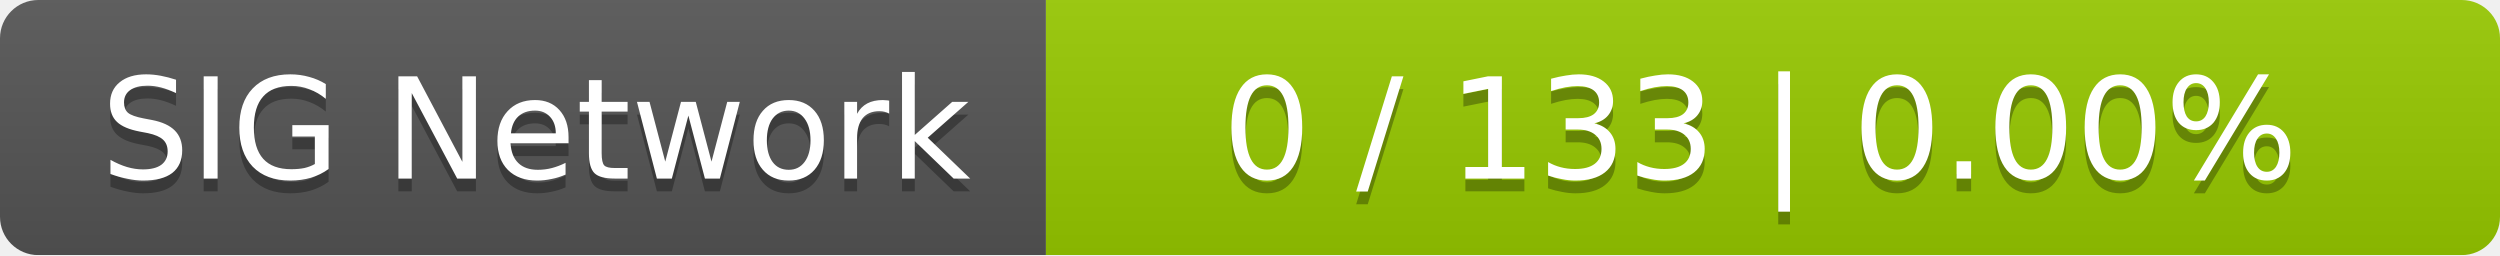
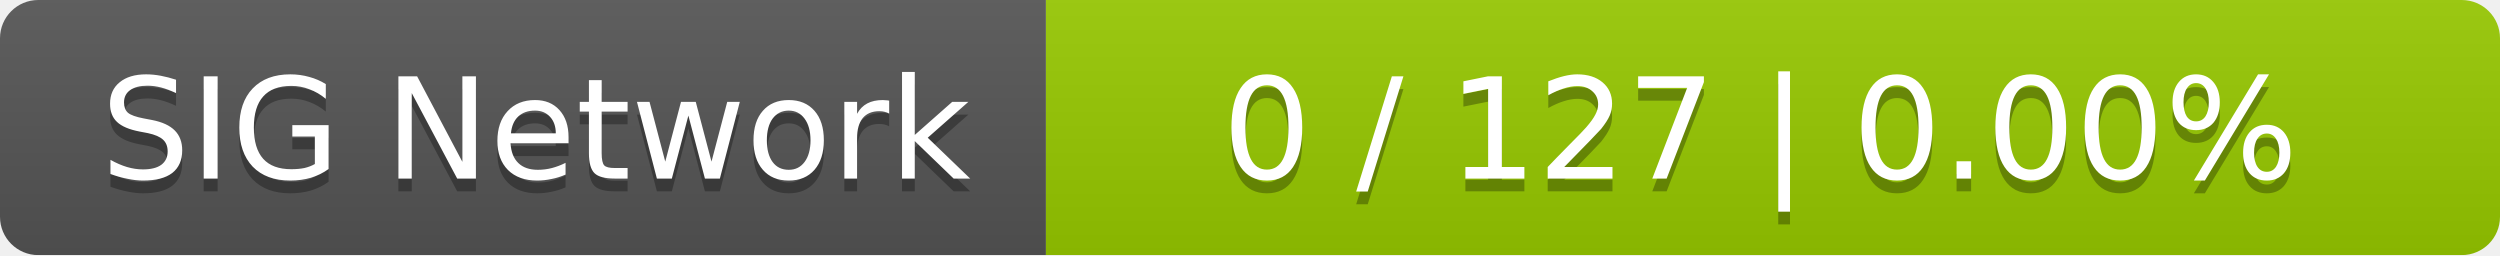
<svg xmlns="http://www.w3.org/2000/svg" width="196" height="20">
  <linearGradient id="smooth" x2="0" y2="100%">
    <stop offset="0" stop-color="#bbb" stop-opacity=".1" />
    <stop offset="1" stop-opacity=".1" />
  </linearGradient>
  <mask id="round">
    <rect width="196" height="20" rx="3" fill="#fff" />
  </mask>
  <g mask="url(#round)">
    <rect width="82" height="20" fill="#555" />
    <rect x="82" width="114" height="20" fill="#97ca00" />
    <rect width="196" height="20" fill="url(#smooth)" />
  </g>
  <g fill="#fff" text-anchor="middle" font-family="DejaVu Sans,Verdana,Geneva,sans-serif" font-size="11">
    <text x="42" y="15" fill="#010101" fill-opacity=".3">SIG Network</text>
    <text x="42" y="14">SIG Network</text>
-     <text x="138" y="15" fill="#010101" fill-opacity=".3">0 / 133    |    0.00%</text>
-     <text x="138" y="14">0 / 133    |    0.00%</text>
+     <text x="138" y="15" fill="#010101" fill-opacity=".3">0 / 127    |    0.00%</text>
+     <text x="138" y="14">0 / 127    |    0.00%</text>
  </g>
</svg>
